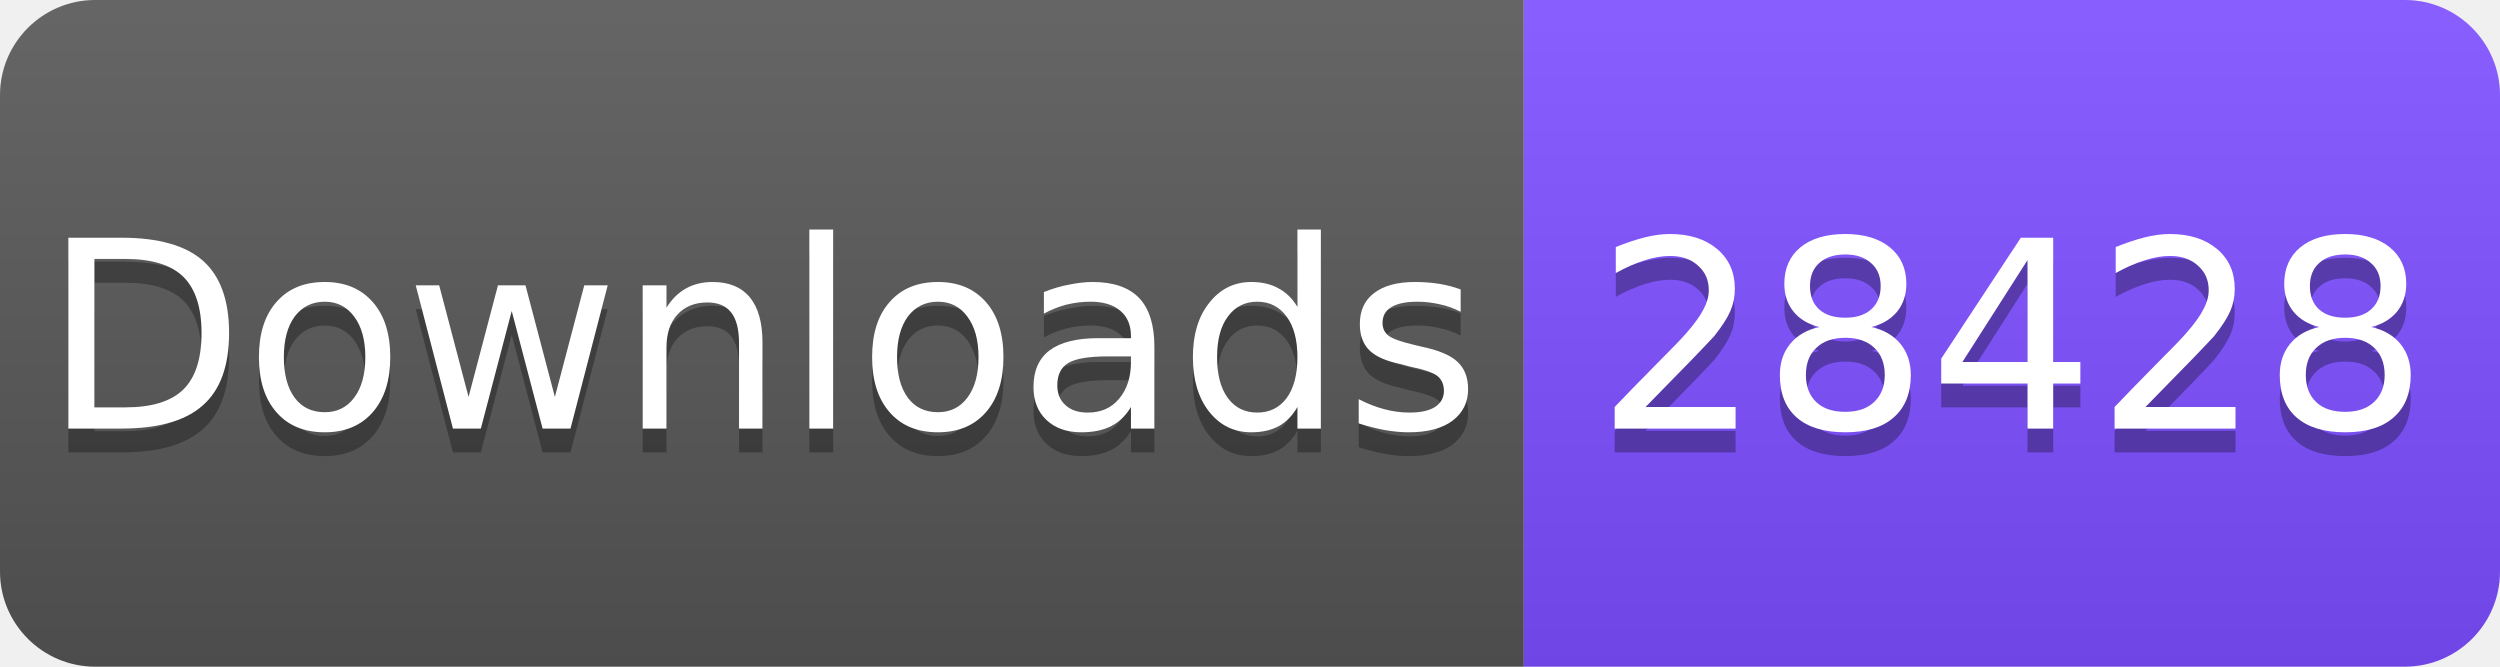
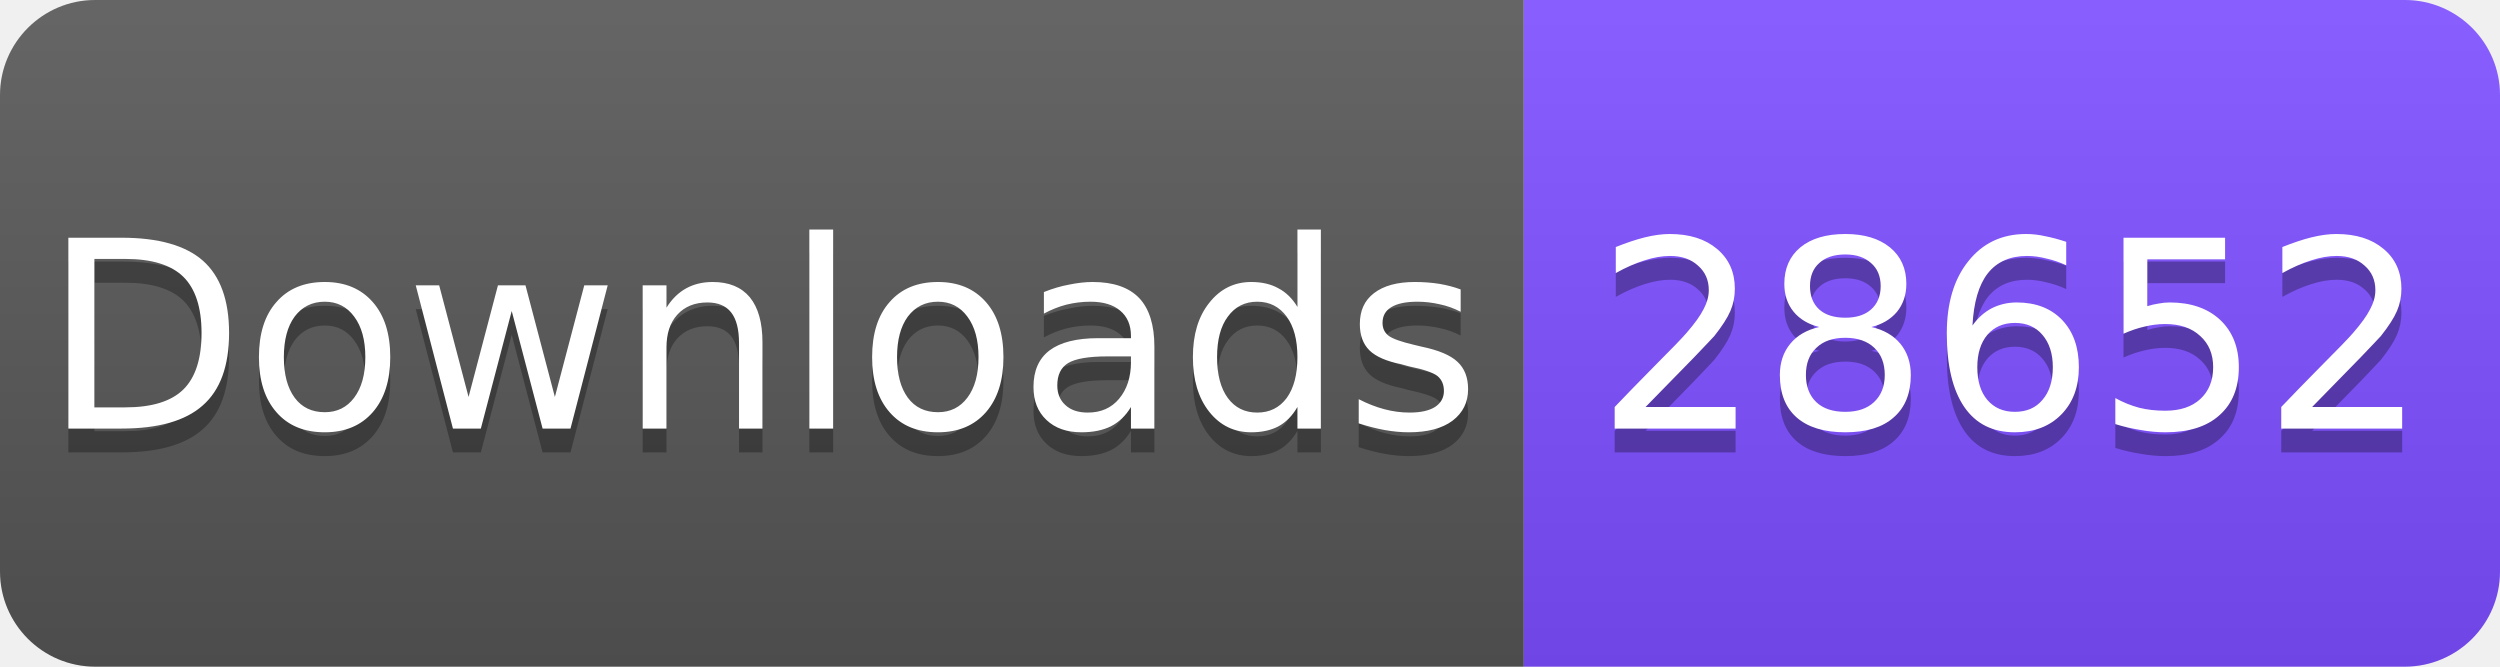
<svg xmlns="http://www.w3.org/2000/svg" width="105" height="28" viewBox="0 0 105 28">
  <linearGradient id="s" x2="0" y2="100%">
    <stop offset="0" stop-color="#fff" stop-opacity=".1" />
    <stop offset="1" stop-opacity=".1" />
  </linearGradient>
  <clipPath id="r">
    <rect width="105" height="28" rx="4" fill="#fff" />
  </clipPath>
  <g clip-path="url(#r)">
    <rect width="64" height="28" fill="#555" />
    <rect x="64" width="41" height="28" fill="#7C4DFF" />
    <rect width="105" height="28" fill="url(#s)" />
  </g>
  <g fill="#fff" text-anchor="middle" font-family="Verdana,Geneva,DejaVu Sans,sans-serif" font-size="11">
    <text x="32" y="19" fill="#010101" fill-opacity=".3">Downloads</text>
    <text x="32" y="18">Downloads</text>
-     <text x="84.5" y="19" fill="#010101" fill-opacity=".3">28428</text>
-     <text x="84.5" y="18">28428</text>
+     <text x="84.5" y="19" fill="#010101" fill-opacity=".3">28652</text>
+     <text x="84.5" y="18">28652</text>
  </g>
</svg>
